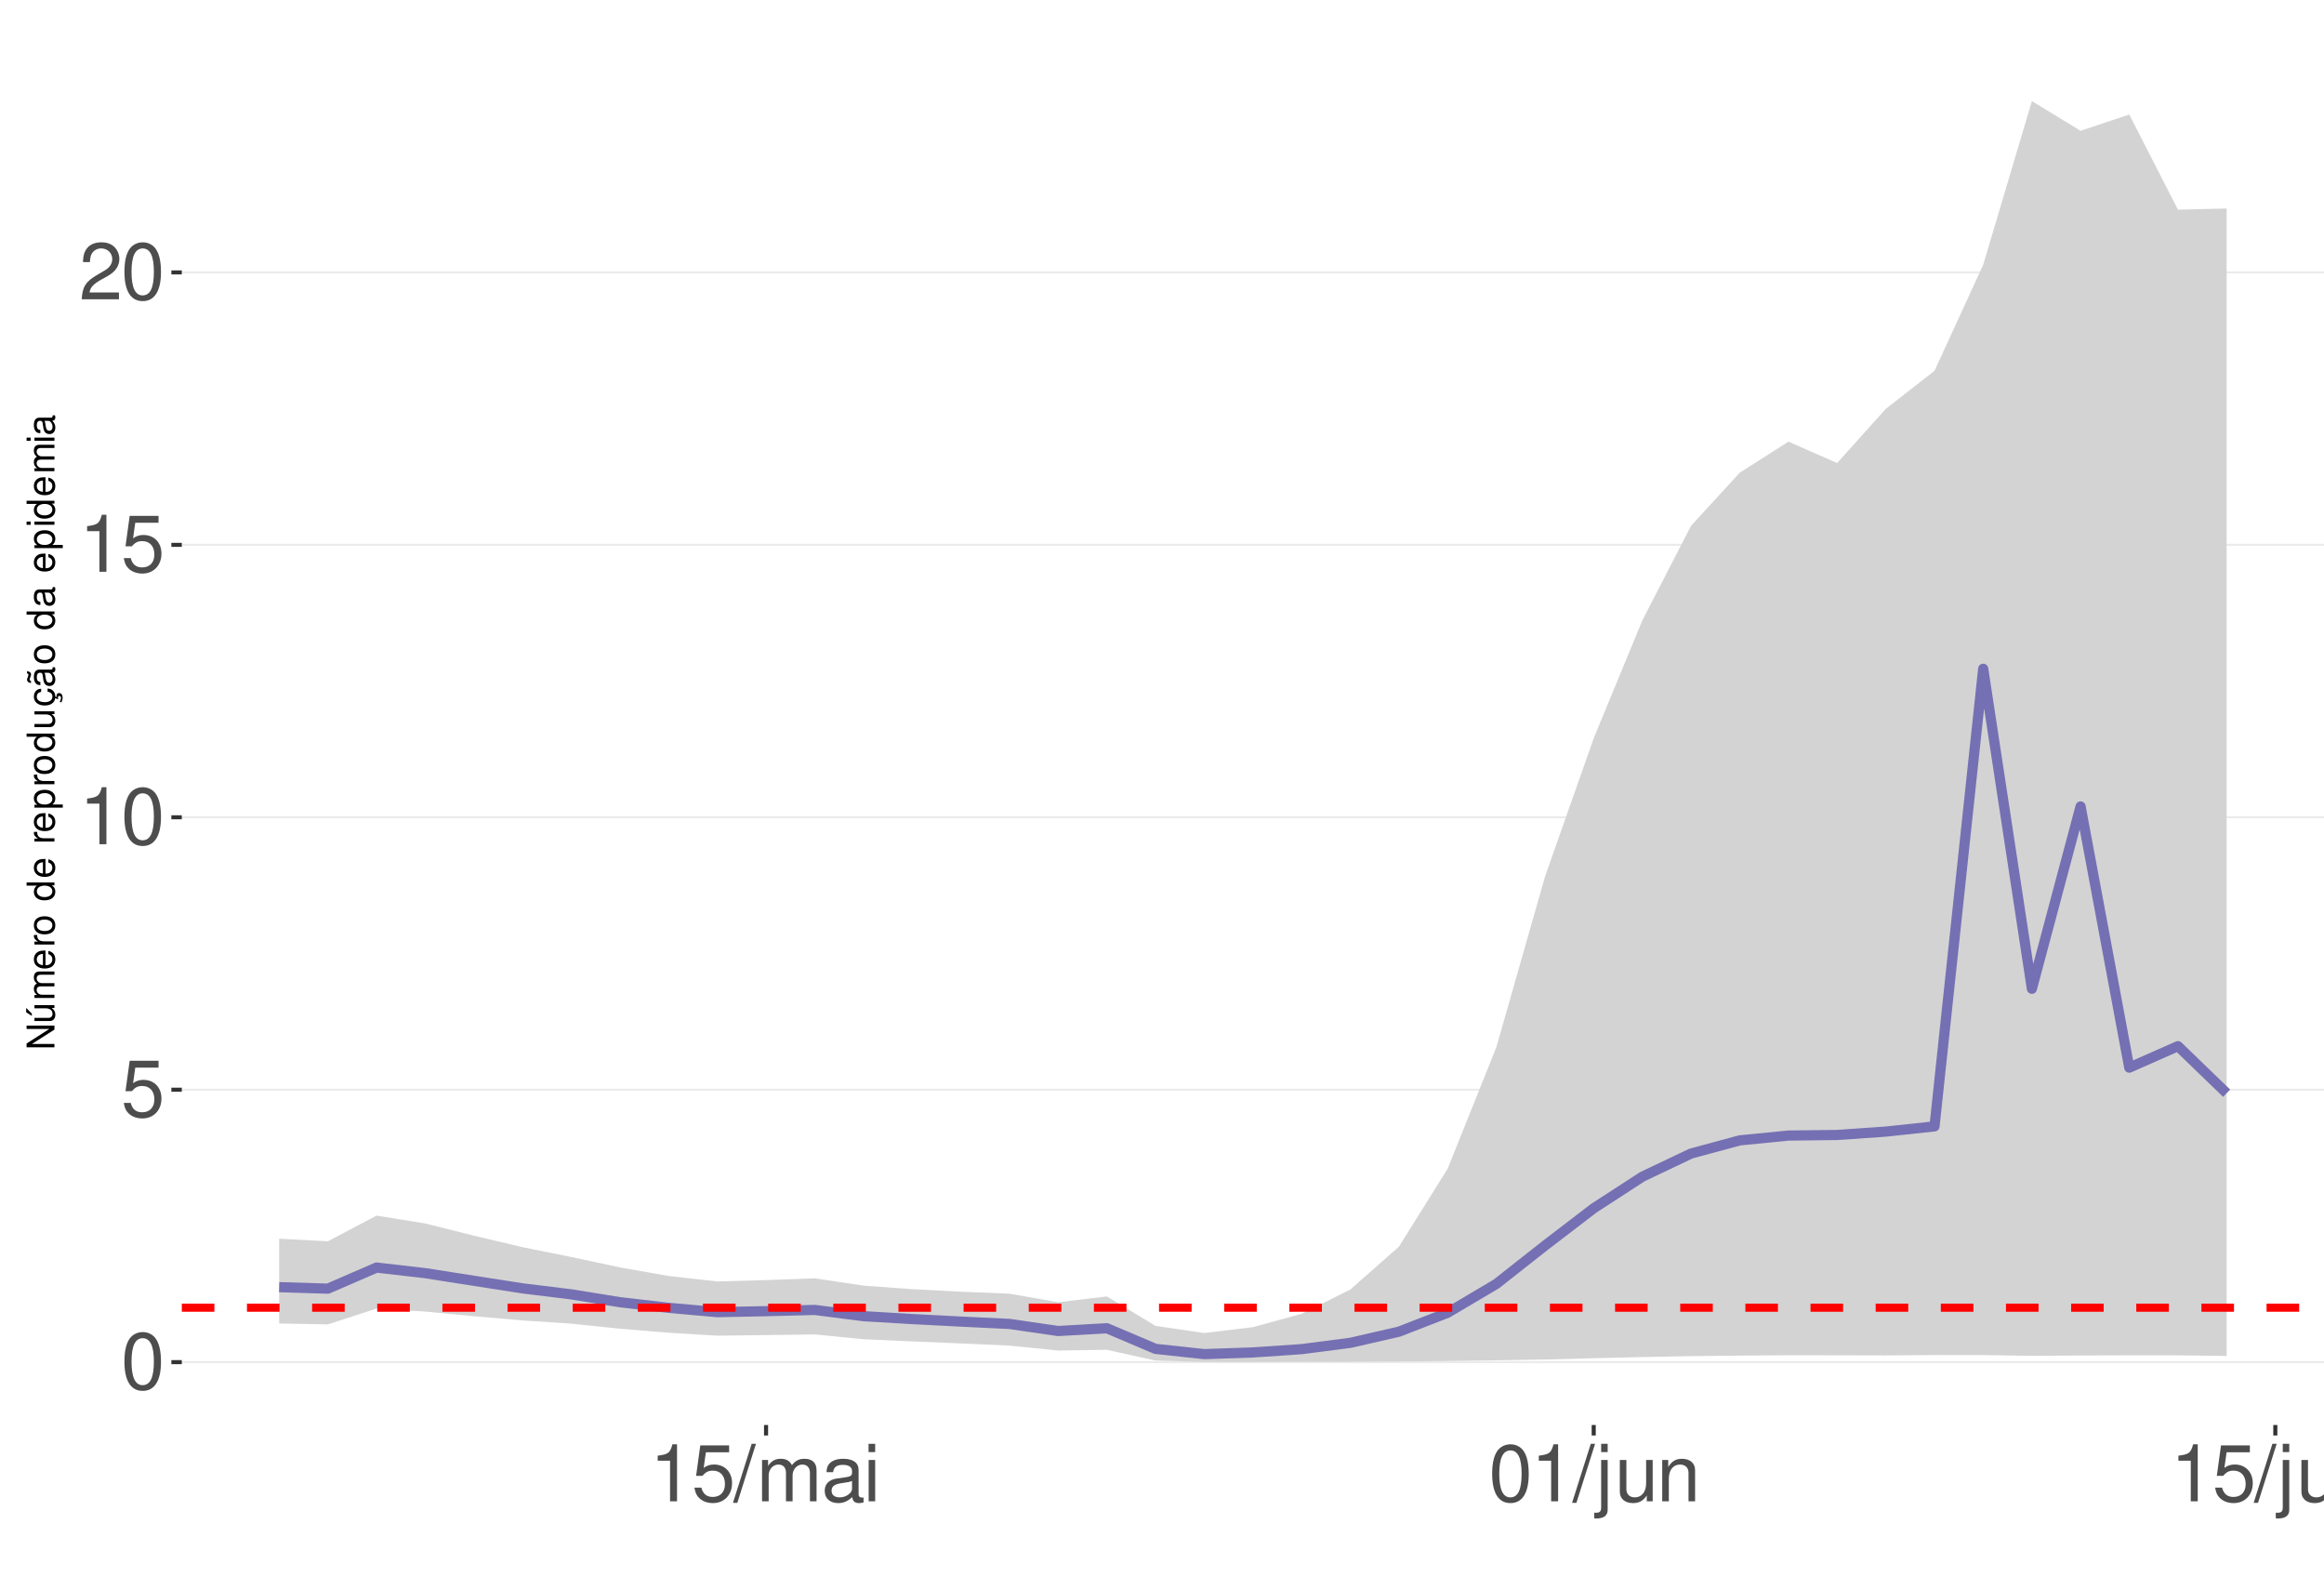
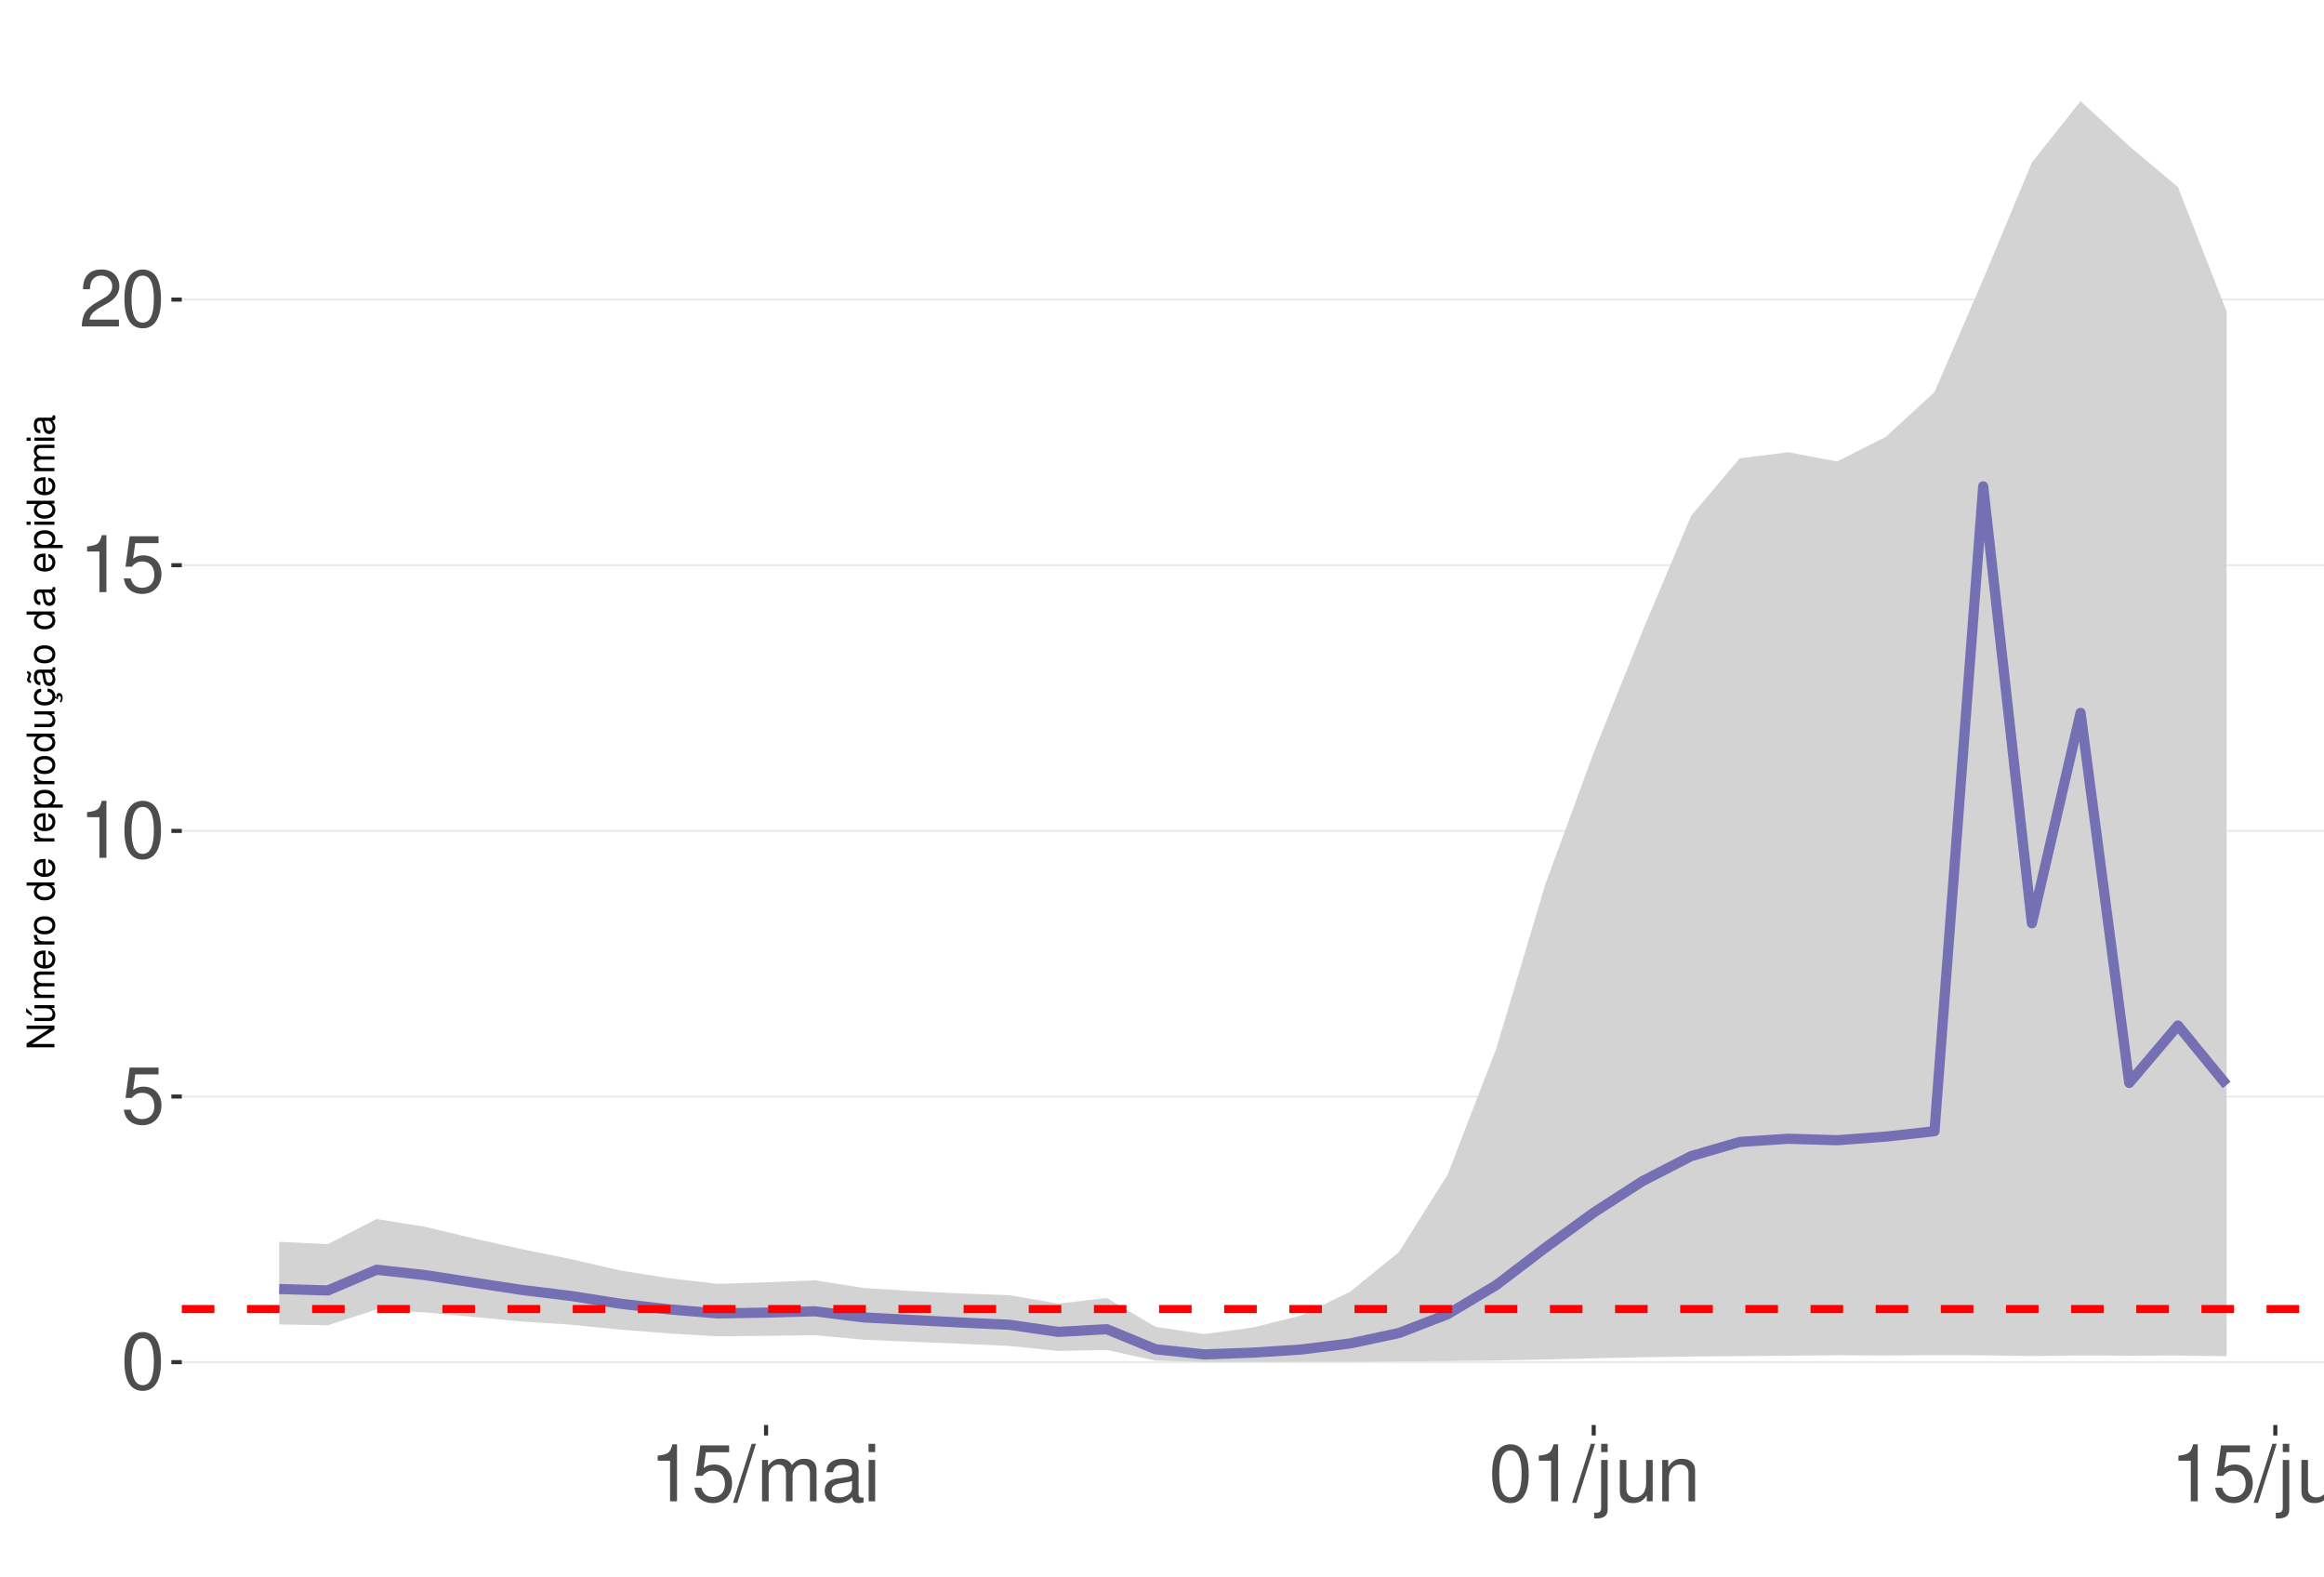
<svg xmlns="http://www.w3.org/2000/svg" xmlns:xlink="http://www.w3.org/1999/xlink" width="609pt" height="413pt" viewBox="0 0 609 413" version="1.1">
  <defs>
    <g>
      <symbol overflow="visible" id="glyph0-0">
        <path style="stroke:none;" d="" />
      </symbol>
      <symbol overflow="visible" id="glyph0-1">
        <path style="stroke:none;" d="M 5.688 -14.938 C 4.312 -14.938 3.078 -14.312 2.312 -13.297 C 1.359 -11.984 0.891 -10 0.891 -7.234 C 0.891 -2.188 2.547 0.469 5.688 0.469 C 8.781 0.469 10.469 -2.188 10.469 -7.109 C 10.469 -10 10.016 -11.938 9.047 -13.297 C 8.281 -14.328 7.062 -14.938 5.688 -14.938 Z M 5.688 -13.328 C 7.641 -13.328 8.609 -11.312 8.609 -7.266 C 8.609 -3.016 7.656 -1.031 5.641 -1.031 C 3.719 -1.031 2.75 -3.094 2.75 -7.203 C 2.75 -11.312 3.719 -13.328 5.688 -13.328 Z M 5.688 -13.328 " />
      </symbol>
      <symbol overflow="visible" id="glyph0-2">
        <path style="stroke:none;" d="M 9.828 -14.641 L 2.266 -14.641 L 1.172 -6.672 L 2.844 -6.672 C 3.703 -7.688 4.406 -8.031 5.562 -8.031 C 7.516 -8.031 8.734 -6.688 8.734 -4.531 C 8.734 -2.422 7.516 -1.141 5.531 -1.141 C 3.953 -1.141 2.969 -1.938 2.547 -3.594 L 0.719 -3.594 C 0.969 -2.391 1.172 -1.812 1.609 -1.281 C 2.438 -0.172 3.922 0.469 5.578 0.469 C 8.531 0.469 10.594 -1.672 10.594 -4.766 C 10.594 -7.656 8.672 -9.641 5.859 -9.641 C 4.828 -9.641 4 -9.375 3.156 -8.766 L 3.734 -12.844 L 9.828 -12.844 Z M 9.828 -14.641 " />
      </symbol>
      <symbol overflow="visible" id="glyph0-3">
        <path style="stroke:none;" d="M 5.344 -10.641 L 5.344 0 L 7.172 0 L 7.172 -14.938 L 5.969 -14.938 C 5.328 -12.641 4.922 -12.328 2.109 -11.953 L 2.109 -10.641 Z M 5.344 -10.641 " />
      </symbol>
      <symbol overflow="visible" id="glyph0-4">
        <path style="stroke:none;" d="M 10.453 -1.797 L 2.75 -1.797 C 2.938 -3.031 3.594 -3.828 5.391 -4.922 L 7.453 -6.078 C 9.5 -7.203 10.562 -8.734 10.562 -10.578 C 10.562 -11.812 10.062 -12.969 9.188 -13.781 C 8.328 -14.562 7.25 -14.938 5.859 -14.938 C 4 -14.938 2.625 -14.281 1.812 -13 C 1.297 -12.203 1.078 -11.281 1.031 -9.766 L 2.844 -9.766 C 2.906 -10.781 3.031 -11.375 3.281 -11.875 C 3.766 -12.781 4.703 -13.344 5.797 -13.344 C 7.453 -13.344 8.703 -12.141 8.703 -10.531 C 8.703 -9.344 8.016 -8.297 6.719 -7.562 L 4.812 -6.438 C 1.75 -4.688 0.875 -3.281 0.703 -0.016 L 10.453 -0.016 Z M 10.453 -1.797 " />
      </symbol>
      <symbol overflow="visible" id="glyph0-5">
        <path style="stroke:none;" d="M 4.734 -15.062 L -0.172 0.406 L 0.969 0.406 L 5.859 -15.062 Z M 4.734 -15.062 " />
      </symbol>
      <symbol overflow="visible" id="glyph0-6">
        <path style="stroke:none;" d="M 1.453 -10.828 L 1.453 0 L 3.188 0 L 3.188 -6.797 C 3.188 -8.359 4.312 -9.625 5.719 -9.625 C 7 -9.625 7.719 -8.844 7.719 -7.453 L 7.719 0 L 9.453 0 L 9.453 -6.797 C 9.453 -8.359 10.594 -9.625 12 -9.625 C 13.266 -9.625 14 -8.812 14 -7.453 L 14 0 L 15.734 0 L 15.734 -8.125 C 15.734 -10.062 14.625 -11.141 12.594 -11.141 C 11.156 -11.141 10.281 -10.703 9.281 -9.484 C 8.641 -10.641 7.766 -11.141 6.359 -11.141 C 4.922 -11.141 3.953 -10.594 3.031 -9.297 L 3.031 -10.828 Z M 1.453 -10.828 " />
      </symbol>
      <symbol overflow="visible" id="glyph0-7">
        <path style="stroke:none;" d="M 11.047 -1.016 C 10.859 -0.969 10.781 -0.969 10.672 -0.969 C 10.078 -0.969 9.75 -1.281 9.75 -1.812 L 9.75 -8.188 C 9.75 -10.094 8.344 -11.141 5.688 -11.141 C 4.094 -11.141 2.828 -10.672 2.094 -9.875 C 1.594 -9.312 1.391 -8.703 1.344 -7.625 L 3.078 -7.625 C 3.219 -8.938 4 -9.547 5.625 -9.547 C 7.188 -9.547 8.031 -8.969 8.031 -7.938 L 8.031 -7.484 C 8.016 -6.734 7.641 -6.469 6.234 -6.281 C 3.797 -5.969 3.422 -5.891 2.766 -5.625 C 1.516 -5.078 0.875 -4.125 0.875 -2.734 C 0.875 -0.766 2.234 0.469 4.422 0.469 C 5.781 0.469 6.875 0 8.094 -1.109 C 8.219 0 8.766 0.469 9.875 0.469 C 10.25 0.469 10.469 0.438 11.047 0.297 Z M 8.031 -3.406 C 8.031 -2.828 7.875 -2.484 7.359 -2 C 6.656 -1.359 5.797 -1.031 4.797 -1.031 C 3.453 -1.031 2.672 -1.672 2.672 -2.766 C 2.672 -3.906 3.406 -4.484 5.266 -4.75 C 7.109 -5 7.453 -5.078 8.031 -5.344 Z M 8.031 -3.406 " />
      </symbol>
      <symbol overflow="visible" id="glyph0-8">
        <path style="stroke:none;" d="M 3.094 -10.828 L 1.391 -10.828 L 1.391 0 L 3.094 0 Z M 3.094 -15.062 L 1.359 -15.062 L 1.359 -12.891 L 3.094 -12.891 Z M 3.094 -15.062 " />
      </symbol>
      <symbol overflow="visible" id="glyph0-9">
        <path style="stroke:none;" d="M 1.453 -10.828 L 1.453 1.562 C 1.453 2.641 1.109 3 0.047 3 C -0.078 3 -0.141 3 -0.375 2.969 L -0.375 4.438 C -0.172 4.484 -0.062 4.5 0.203 4.5 C 2.141 4.5 3.156 3.734 3.156 2.25 L 3.156 -10.828 Z M 3.156 -15.062 L 1.453 -15.062 L 1.453 -12.891 L 3.156 -12.891 Z M 3.156 -15.062 " />
      </symbol>
      <symbol overflow="visible" id="glyph0-10">
        <path style="stroke:none;" d="M 9.953 0 L 9.953 -10.828 L 8.234 -10.828 L 8.234 -4.688 C 8.234 -2.484 7.078 -1.031 5.281 -1.031 C 3.922 -1.031 3.062 -1.859 3.062 -3.156 L 3.062 -10.828 L 1.344 -10.828 L 1.344 -2.484 C 1.344 -0.688 2.688 0.469 4.797 0.469 C 6.375 0.469 7.391 -0.078 8.406 -1.516 L 8.406 0 Z M 9.953 0 " />
      </symbol>
      <symbol overflow="visible" id="glyph0-11">
        <path style="stroke:none;" d="M 1.453 -10.828 L 1.453 0 L 3.188 0 L 3.188 -5.969 C 3.188 -8.188 4.344 -9.625 6.109 -9.625 C 7.484 -9.625 8.344 -8.797 8.344 -7.5 L 8.344 0 L 10.062 0 L 10.062 -8.188 C 10.062 -9.984 8.719 -11.141 6.625 -11.141 C 5.016 -11.141 3.984 -10.516 3.031 -9 L 3.031 -10.828 Z M 1.453 -10.828 " />
      </symbol>
      <symbol overflow="visible" id="glyph1-0">
        <path style="stroke:none;" d="" />
      </symbol>
      <symbol overflow="visible" id="glyph1-1">
        <path style="stroke:none;" d="M -7.297 -6.453 L -7.297 -5.578 L -1.328 -5.578 L -7.297 -1.766 L -7.297 -0.766 L 0 -0.766 L 0 -1.641 L -5.906 -1.641 L 0 -5.406 L 0 -6.453 Z M -7.297 -6.453 " />
      </symbol>
      <symbol overflow="visible" id="glyph1-2">
        <path style="stroke:none;" d="M 0 -4.812 L -5.234 -4.812 L -5.234 -3.984 L -2.266 -3.984 C -1.203 -3.984 -0.5 -3.438 -0.5 -2.562 C -0.5 -1.906 -0.906 -1.484 -1.531 -1.484 L -5.234 -1.484 L -5.234 -0.656 L -1.203 -0.656 C -0.328 -0.656 0.234 -1.297 0.234 -2.312 C 0.234 -3.094 -0.047 -3.578 -0.734 -4.062 L 0 -4.062 Z M -7.406 -2.953 L -5.922 -2 L -5.922 -2.594 L -7.406 -4.094 Z M -7.406 -2.953 " />
      </symbol>
      <symbol overflow="visible" id="glyph1-3">
        <path style="stroke:none;" d="M -5.234 -0.703 L 0 -0.703 L 0 -1.547 L -3.297 -1.547 C -4.047 -1.547 -4.656 -2.094 -4.656 -2.766 C -4.656 -3.391 -4.281 -3.734 -3.609 -3.734 L 0 -3.734 L 0 -4.578 L -3.297 -4.578 C -4.047 -4.578 -4.656 -5.125 -4.656 -5.812 C -4.656 -6.422 -4.266 -6.781 -3.609 -6.781 L 0 -6.781 L 0 -7.625 L -3.938 -7.625 C -4.875 -7.625 -5.391 -7.078 -5.391 -6.094 C -5.391 -5.406 -5.188 -4.984 -4.594 -4.484 C -5.156 -4.188 -5.391 -3.766 -5.391 -3.078 C -5.391 -2.375 -5.125 -1.906 -4.5 -1.469 L -5.234 -1.469 Z M -5.234 -0.703 " />
      </symbol>
      <symbol overflow="visible" id="glyph1-4">
        <path style="stroke:none;" d="M -2.344 -5.125 C -3.141 -5.125 -3.625 -5.062 -4.016 -4.922 C -4.875 -4.578 -5.391 -3.781 -5.391 -2.797 C -5.391 -1.344 -4.281 -0.406 -2.547 -0.406 C -0.812 -0.406 0.234 -1.297 0.234 -2.781 C 0.234 -3.984 -0.453 -4.812 -1.594 -5.016 L -1.594 -4.188 C -0.906 -3.953 -0.547 -3.484 -0.547 -2.812 C -0.547 -2.281 -0.781 -1.828 -1.219 -1.547 C -1.516 -1.344 -1.812 -1.281 -2.344 -1.266 Z M -3.016 -1.297 C -3.984 -1.359 -4.625 -1.953 -4.625 -2.797 C -4.625 -3.641 -3.953 -4.234 -3.016 -4.234 Z M -3.016 -1.297 " />
      </symbol>
      <symbol overflow="visible" id="glyph1-5">
        <path style="stroke:none;" d="M -5.234 -0.688 L 0 -0.688 L 0 -1.531 L -2.719 -1.531 C -3.984 -1.547 -4.547 -2.062 -4.516 -3.203 L -5.359 -3.203 C -5.375 -3.062 -5.391 -2.984 -5.391 -2.891 C -5.391 -2.344 -5.062 -1.938 -4.297 -1.453 L -5.234 -1.453 Z M -5.234 -0.688 " />
      </symbol>
      <symbol overflow="visible" id="glyph1-6">
        <path style="stroke:none;" d="M -5.391 -2.719 C -5.391 -1.234 -4.344 -0.359 -2.578 -0.359 C -0.812 -0.359 0.234 -1.234 0.234 -2.734 C 0.234 -4.203 -0.812 -5.094 -2.547 -5.094 C -4.359 -5.094 -5.391 -4.234 -5.391 -2.719 Z M -4.625 -2.734 C -4.625 -3.672 -3.844 -4.234 -2.547 -4.234 C -1.312 -4.234 -0.547 -3.656 -0.547 -2.734 C -0.547 -1.797 -1.312 -1.234 -2.578 -1.234 C -3.844 -1.234 -4.625 -1.797 -4.625 -2.734 Z M -4.625 -2.734 " />
      </symbol>
      <symbol overflow="visible" id="glyph1-7">
        <path style="stroke:none;" d="" />
      </symbol>
      <symbol overflow="visible" id="glyph1-8">
        <path style="stroke:none;" d="M -7.297 -4.953 L -7.297 -4.125 L -4.578 -4.125 C -5.109 -3.766 -5.391 -3.203 -5.391 -2.516 C -5.391 -1.156 -4.297 -0.266 -2.625 -0.266 C -0.859 -0.266 0.234 -1.125 0.234 -2.547 C 0.234 -3.266 -0.047 -3.766 -0.688 -4.203 L 0 -4.203 L 0 -4.953 Z M -4.609 -2.656 C -4.609 -3.547 -3.812 -4.125 -2.562 -4.125 C -1.344 -4.125 -0.547 -3.547 -0.547 -2.656 C -0.547 -1.734 -1.359 -1.125 -2.578 -1.125 C -3.797 -1.125 -4.609 -1.734 -4.609 -2.656 Z M -4.609 -2.656 " />
      </symbol>
      <symbol overflow="visible" id="glyph1-9">
        <path style="stroke:none;" d="M 2.188 -0.547 L 2.188 -1.375 L -0.547 -1.375 C -0.016 -1.812 0.234 -2.312 0.234 -2.984 C 0.234 -4.344 -0.859 -5.234 -2.531 -5.234 C -4.297 -5.234 -5.391 -4.375 -5.391 -2.984 C -5.391 -2.266 -5.062 -1.703 -4.453 -1.312 L -5.234 -1.312 L -5.234 -0.547 Z M -4.609 -2.844 C -4.609 -3.766 -3.797 -4.359 -2.547 -4.359 C -1.359 -4.359 -0.547 -3.75 -0.547 -2.844 C -0.547 -1.953 -1.344 -1.375 -2.578 -1.375 C -3.812 -1.375 -4.609 -1.953 -4.609 -2.844 Z M -4.609 -2.844 " />
      </symbol>
      <symbol overflow="visible" id="glyph1-10">
        <path style="stroke:none;" d="M 0 -4.812 L -5.234 -4.812 L -5.234 -3.984 L -2.266 -3.984 C -1.203 -3.984 -0.5 -3.438 -0.5 -2.562 C -0.5 -1.906 -0.906 -1.484 -1.531 -1.484 L -5.234 -1.484 L -5.234 -0.656 L -1.203 -0.656 C -0.328 -0.656 0.234 -1.297 0.234 -2.312 C 0.234 -3.094 -0.047 -3.578 -0.734 -4.062 L 0 -4.062 Z M 0 -4.812 " />
      </symbol>
      <symbol overflow="visible" id="glyph1-11">
        <path style="stroke:none;" d="M 0.234 -2.641 C 0.234 -3.875 -0.547 -4.703 -1.797 -4.766 L -1.797 -3.938 C -0.953 -3.797 -0.531 -3.359 -0.531 -2.656 C -0.531 -1.734 -1.281 -1.188 -2.516 -1.188 C -3.844 -1.188 -4.625 -1.719 -4.625 -2.625 C -4.625 -3.328 -4.203 -3.766 -3.484 -3.875 L -3.484 -4.703 C -3.984 -4.672 -4.312 -4.562 -4.609 -4.359 C -5.094 -4 -5.391 -3.375 -5.391 -2.641 C -5.391 -1.219 -4.266 -0.312 -2.531 -0.312 C -1.469 -0.312 -0.625 -0.672 -0.156 -1.312 C 0.047 -1.594 0.125 -1.812 0.203 -2.25 L 0.922 -1.938 L 0.984 -2.062 C 0.938 -2.188 0.906 -2.25 0.906 -2.375 C 0.906 -2.656 1.047 -2.828 1.281 -2.828 C 1.547 -2.828 1.734 -2.594 1.734 -2.297 C 1.734 -2.031 1.672 -1.844 1.438 -1.406 L 1.406 -1.312 L 1.812 -1.094 C 2.078 -1.75 2.141 -1.953 2.141 -2.344 C 2.141 -3.109 1.781 -3.578 1.203 -3.578 C 0.781 -3.578 0.547 -3.297 0.547 -2.797 C 0.547 -2.703 0.547 -2.641 0.562 -2.516 Z M 0.234 -2.641 " />
      </symbol>
      <symbol overflow="visible" id="glyph1-12">
        <path style="stroke:none;" d="M -0.484 -5.344 C -0.469 -5.266 -0.469 -5.219 -0.469 -5.172 C -0.469 -4.875 -0.625 -4.719 -0.875 -4.719 L -3.953 -4.719 C -4.891 -4.719 -5.391 -4.047 -5.391 -2.75 C -5.391 -1.984 -5.172 -1.375 -4.781 -1.016 C -4.516 -0.766 -4.203 -0.672 -3.688 -0.656 L -3.688 -1.484 C -4.328 -1.562 -4.625 -1.938 -4.625 -2.719 C -4.625 -3.484 -4.344 -3.891 -3.844 -3.891 L -3.625 -3.891 C -3.266 -3.875 -3.125 -3.703 -3.047 -3.016 C -2.891 -1.844 -2.844 -1.656 -2.719 -1.344 C -2.453 -0.734 -2 -0.422 -1.312 -0.422 C -0.375 -0.422 0.234 -1.078 0.234 -2.141 C 0.234 -2.797 0 -3.328 -0.547 -3.922 C 0 -3.984 0.234 -4.234 0.234 -4.781 C 0.234 -4.953 0.203 -5.062 0.141 -5.344 Z M -1.656 -3.891 C -1.375 -3.891 -1.203 -3.812 -0.969 -3.562 C -0.656 -3.219 -0.5 -2.812 -0.5 -2.312 C -0.5 -1.672 -0.812 -1.297 -1.344 -1.297 C -1.891 -1.297 -2.172 -1.656 -2.297 -2.547 C -2.422 -3.438 -2.453 -3.609 -2.594 -3.891 Z M -7.172 -3.75 C -6.922 -3.672 -6.812 -3.547 -6.812 -3.375 C -6.812 -3.25 -6.875 -2.984 -6.984 -2.734 C -7.156 -2.312 -7.172 -2.25 -7.172 -2.047 C -7.172 -1.594 -6.797 -1.297 -6.141 -1.188 L -6.141 -1.766 C -6.375 -1.812 -6.5 -1.938 -6.5 -2.094 C -6.5 -2.203 -6.469 -2.344 -6.375 -2.578 C -6.156 -3.156 -6.125 -3.234 -6.125 -3.438 C -6.125 -3.922 -6.484 -4.219 -7.172 -4.312 Z M -7.172 -3.75 " />
      </symbol>
      <symbol overflow="visible" id="glyph1-13">
        <path style="stroke:none;" d="M -0.484 -5.344 C -0.469 -5.266 -0.469 -5.219 -0.469 -5.172 C -0.469 -4.875 -0.625 -4.719 -0.875 -4.719 L -3.953 -4.719 C -4.891 -4.719 -5.391 -4.047 -5.391 -2.75 C -5.391 -1.984 -5.172 -1.375 -4.781 -1.016 C -4.516 -0.766 -4.203 -0.672 -3.688 -0.656 L -3.688 -1.484 C -4.328 -1.562 -4.625 -1.938 -4.625 -2.719 C -4.625 -3.484 -4.344 -3.891 -3.844 -3.891 L -3.625 -3.891 C -3.266 -3.875 -3.125 -3.703 -3.047 -3.016 C -2.891 -1.844 -2.844 -1.656 -2.719 -1.344 C -2.453 -0.734 -2 -0.422 -1.312 -0.422 C -0.375 -0.422 0.234 -1.078 0.234 -2.141 C 0.234 -2.797 0 -3.328 -0.547 -3.922 C 0 -3.984 0.234 -4.234 0.234 -4.781 C 0.234 -4.953 0.203 -5.062 0.141 -5.344 Z M -1.656 -3.891 C -1.375 -3.891 -1.203 -3.812 -0.969 -3.562 C -0.656 -3.219 -0.5 -2.812 -0.5 -2.312 C -0.5 -1.672 -0.812 -1.297 -1.344 -1.297 C -1.891 -1.297 -2.172 -1.656 -2.297 -2.547 C -2.422 -3.438 -2.453 -3.609 -2.594 -3.891 Z M -1.656 -3.891 " />
      </symbol>
      <symbol overflow="visible" id="glyph1-14">
        <path style="stroke:none;" d="M -5.234 -1.5 L -5.234 -0.672 L 0 -0.672 L 0 -1.5 Z M -7.297 -1.5 L -7.297 -0.656 L -6.234 -0.656 L -6.234 -1.5 Z M -7.297 -1.5 " />
      </symbol>
    </g>
    <clipPath id="clip1">
      <path d="M 47.645 9.961 L 609 9.961 L 609 373.328 L 47.645 373.328 Z M 47.645 9.961 " />
    </clipPath>
    <clipPath id="clip2">
      <path d="M 47.645 356 L 609 356 L 609 358 L 47.645 358 Z M 47.645 356 " />
    </clipPath>
    <clipPath id="clip3">
-       <path d="M 47.645 285 L 609 285 L 609 286 L 47.645 286 Z M 47.645 285 " />
+       <path d="M 47.645 287 L 609 287 L 609 288 L 47.645 288 Z M 47.645 287 " />
    </clipPath>
    <clipPath id="clip4">
-       <path d="M 47.645 213 L 609 213 L 609 215 L 47.645 215 Z M 47.645 213 " />
+       <path d="M 47.645 217 L 609 217 L 609 218 L 47.645 218 Z M 47.645 217 " />
    </clipPath>
    <clipPath id="clip5">
-       <path d="M 47.645 142 L 609 142 L 609 144 L 47.645 144 Z M 47.645 142 " />
+       <path d="M 47.645 147 L 609 147 L 609 149 L 47.645 149 Z M 47.645 147 " />
    </clipPath>
    <clipPath id="clip6">
-       <path d="M 47.645 71 L 609 71 L 609 72 L 47.645 72 Z M 47.645 71 " />
+       <path d="M 47.645 78 L 609 78 L 609 79 L 47.645 79 Z M 47.645 78 " />
    </clipPath>
    <clipPath id="clip7">
-       <path d="M 47.645 341 L 609 341 L 609 344 L 47.645 344 Z M 47.645 341 " />
+       <path d="M 47.645 341 L 609 341 L 609 345 L 47.645 345 Z M 47.645 341 " />
    </clipPath>
  </defs>
  <g id="surface73">
    <rect x="0" y="0" width="609" height="413" style="fill:rgb(100%,100%,100%);fill-opacity:1;stroke:none;" />
    <rect x="0" y="0" width="609" height="413" style="fill:rgb(100%,100%,100%);fill-opacity:1;stroke:none;" />
    <path style="fill:none;stroke-width:1.067;stroke-linecap:round;stroke-linejoin:round;stroke:rgb(100%,100%,100%);stroke-opacity:1;stroke-miterlimit:10;" d="M 0 413 L 609 413 L 609 0 L 0 0 Z M 0 413 " />
    <g clip-path="url(#clip1)" clip-rule="nonzero">
      <path style=" stroke:none;fill-rule:nonzero;fill:rgb(100%,100%,100%);fill-opacity:1;" d="M 47.645 373.328 L 609 373.328 L 609 9.961 L 47.645 9.961 Z M 47.645 373.328 " />
    </g>
    <g clip-path="url(#clip2)" clip-rule="nonzero">
      <path style="fill:none;stroke-width:0.533;stroke-linecap:butt;stroke-linejoin:round;stroke:rgb(92.157%,92.157%,92.157%);stroke-opacity:1;stroke-miterlimit:10;" d="M 47.645 356.863 L 609 356.863 " />
    </g>
    <g clip-path="url(#clip3)" clip-rule="nonzero">
-       <path style="fill:none;stroke-width:0.533;stroke-linecap:butt;stroke-linejoin:round;stroke:rgb(92.157%,92.157%,92.157%);stroke-opacity:1;stroke-miterlimit:10;" d="M 47.645 285.488 L 609 285.488 " />
+       <path style="fill:none;stroke-width:0.533;stroke-linecap:butt;stroke-linejoin:round;stroke:rgb(92.157%,92.157%,92.157%);stroke-opacity:1;stroke-miterlimit:10;" d="M 47.645 287.27 L 609 287.27 " />
    </g>
    <g clip-path="url(#clip4)" clip-rule="nonzero">
-       <path style="fill:none;stroke-width:0.533;stroke-linecap:butt;stroke-linejoin:round;stroke:rgb(92.157%,92.157%,92.157%);stroke-opacity:1;stroke-miterlimit:10;" d="M 47.645 214.117 L 609 214.117 " />
+       <path style="fill:none;stroke-width:0.533;stroke-linecap:butt;stroke-linejoin:round;stroke:rgb(92.157%,92.157%,92.157%);stroke-opacity:1;stroke-miterlimit:10;" d="M 47.645 217.676 L 609 217.676 " />
    </g>
    <g clip-path="url(#clip5)" clip-rule="nonzero">
-       <path style="fill:none;stroke-width:0.533;stroke-linecap:butt;stroke-linejoin:round;stroke:rgb(92.157%,92.157%,92.157%);stroke-opacity:1;stroke-miterlimit:10;" d="M 47.645 142.742 L 609 142.742 " />
+       <path style="fill:none;stroke-width:0.533;stroke-linecap:butt;stroke-linejoin:round;stroke:rgb(92.157%,92.157%,92.157%);stroke-opacity:1;stroke-miterlimit:10;" d="M 47.645 148.078 L 609 148.078 " />
    </g>
    <g clip-path="url(#clip6)" clip-rule="nonzero">
-       <path style="fill:none;stroke-width:0.533;stroke-linecap:butt;stroke-linejoin:round;stroke:rgb(92.157%,92.157%,92.157%);stroke-opacity:1;stroke-miterlimit:10;" d="M 47.645 71.367 L 609 71.367 " />
-     </g>
-     <path style=" stroke:none;fill-rule:nonzero;fill:rgb(82.745%,82.745%,82.745%);fill-opacity:1;" d="M 73.16 324.52 L 85.918 325.191 L 98.676 318.469 L 111.434 320.527 L 124.195 323.73 L 136.953 326.738 L 149.711 329.312 L 162.469 332.043 L 175.227 334.285 L 187.984 335.719 L 200.742 335.359 L 213.5 334.898 L 226.258 336.805 L 239.016 337.742 L 251.773 338.402 L 264.531 338.918 L 277.289 341.16 L 290.047 339.645 L 302.805 347.355 L 315.566 349.23 L 328.324 347.691 L 341.082 344.199 L 353.84 337.832 L 366.598 326.594 L 379.355 306.176 L 392.113 274.363 L 404.871 229.652 L 417.629 193.395 L 430.387 162.508 L 443.145 137.734 L 455.902 123.832 L 468.66 115.707 L 481.418 121.309 L 494.176 107.105 L 506.934 97.148 L 519.695 69.363 L 532.453 26.48 L 545.211 34.27 L 557.969 30.004 L 570.727 54.93 L 583.484 54.625 L 583.484 355.23 L 570.727 355.074 L 557.969 355.074 L 545.211 355.113 L 532.453 355.207 L 519.695 355.004 L 506.934 354.996 L 494.176 355.098 L 481.418 355.066 L 468.66 355.055 L 455.902 355.141 L 443.145 355.281 L 430.387 355.52 L 417.629 355.832 L 404.871 356.16 L 392.113 356.387 L 379.355 356.562 L 366.598 356.676 L 353.84 356.738 L 341.082 356.773 L 328.324 356.801 L 315.566 356.812 L 302.805 356.438 L 290.047 353.625 L 277.289 353.812 L 264.531 352.527 L 251.773 351.953 L 239.016 351.418 L 226.258 350.855 L 213.5 349.594 L 200.742 349.766 L 187.984 349.918 L 175.227 349.152 L 162.469 348.105 L 149.711 346.77 L 136.953 345.934 L 124.195 344.824 L 111.434 343.605 L 98.676 342.816 L 85.918 346.965 L 73.16 346.727 Z M 73.16 324.52 " />
-     <path style="fill:none;stroke-width:2.667;stroke-linecap:butt;stroke-linejoin:round;stroke:rgb(45.882%,43.922%,70.196%);stroke-opacity:1;stroke-miterlimit:10;" d="M 73.16 337.211 L 85.918 337.605 L 98.676 332.078 L 111.434 333.547 L 124.195 335.547 L 136.953 337.531 L 149.711 339.098 L 162.469 341.156 L 175.227 342.629 L 187.984 343.762 L 200.742 343.504 L 213.5 343.176 L 226.258 344.812 L 239.016 345.57 L 251.773 346.23 L 264.531 346.848 L 277.289 348.703 L 290.047 347.973 L 302.805 353.383 L 315.566 354.754 L 328.324 354.316 L 341.082 353.449 L 353.84 351.801 L 366.598 348.875 L 379.355 343.918 L 392.113 336.363 L 404.871 326.316 L 417.629 316.547 L 430.387 308.266 L 443.145 302.203 L 455.902 298.758 L 468.66 297.496 L 481.418 297.344 L 494.176 296.457 L 506.934 295.09 L 519.695 175.203 L 532.453 259.043 L 545.211 211.277 L 557.969 279.703 L 570.727 274.074 L 583.484 286.398 " />
+       <path style="fill:none;stroke-width:0.533;stroke-linecap:butt;stroke-linejoin:round;stroke:rgb(92.157%,92.157%,92.157%);stroke-opacity:1;stroke-miterlimit:10;" d="M 47.645 78.484 L 609 78.484 " />
+     </g>
+     <path style=" stroke:none;fill-rule:nonzero;fill:rgb(82.745%,82.745%,82.745%);fill-opacity:1;" d="M 73.16 325.336 L 85.918 325.938 L 98.676 319.355 L 111.434 321.41 L 124.195 324.453 L 136.953 327.301 L 149.711 329.883 L 162.469 332.836 L 175.227 334.859 L 187.984 336.34 L 200.742 335.93 L 213.5 335.426 L 226.258 337.41 L 239.016 338.242 L 251.773 338.859 L 264.531 339.316 L 277.289 341.52 L 290.047 340.055 L 302.805 347.613 L 315.566 349.512 L 328.324 347.785 L 341.082 344.594 L 353.84 338.387 L 366.598 328.008 L 379.355 307.734 L 392.113 274.66 L 404.871 231.93 L 417.629 197.152 L 430.387 165.41 L 443.145 135.145 L 455.902 120.062 L 468.66 118.477 L 481.418 120.906 L 494.176 114.445 L 506.934 102.715 L 519.695 73.164 L 532.453 42.578 L 545.211 26.48 L 557.969 38.285 L 570.727 49.008 L 583.484 81.602 L 583.484 355.301 L 570.727 355.129 L 557.969 355.168 L 545.211 355.109 L 532.453 355.254 L 519.695 355.078 L 506.934 355.031 L 494.176 355.113 L 481.418 355.055 L 468.66 355.172 L 455.902 355.277 L 443.145 355.379 L 430.387 355.586 L 417.629 355.844 L 404.871 356.168 L 392.113 356.418 L 379.355 356.57 L 366.598 356.676 L 353.84 356.742 L 341.082 356.781 L 328.324 356.801 L 315.566 356.812 L 302.805 356.457 L 290.047 353.672 L 277.289 353.922 L 264.531 352.605 L 251.773 352.035 L 239.016 351.531 L 226.258 350.984 L 213.5 349.785 L 200.742 349.973 L 187.984 350.09 L 175.227 349.324 L 162.469 348.34 L 149.711 347.051 L 136.953 346.227 L 124.195 345.035 L 111.434 343.832 L 98.676 343.059 L 85.918 347.184 L 73.16 346.984 Z M 73.16 325.336 " />
+     <path style="fill:none;stroke-width:2.667;stroke-linecap:butt;stroke-linejoin:round;stroke:rgb(45.882%,43.922%,70.196%);stroke-opacity:1;stroke-miterlimit:10;" d="M 73.16 337.699 L 85.918 338.07 L 98.676 332.652 L 111.434 334.055 L 124.195 336.027 L 136.953 337.969 L 149.711 339.531 L 162.469 341.543 L 175.227 343.023 L 187.984 344.094 L 200.742 343.883 L 213.5 343.535 L 226.258 345.137 L 239.016 345.809 L 251.773 346.477 L 264.531 347.07 L 277.289 348.93 L 290.047 348.227 L 302.805 353.48 L 315.566 354.832 L 328.324 354.367 L 341.082 353.535 L 353.84 351.953 L 366.598 349.23 L 379.355 344.301 L 392.113 336.664 L 404.871 326.945 L 417.629 317.68 L 430.387 309.453 L 443.145 302.891 L 455.902 299.172 L 468.66 298.332 L 481.418 298.719 L 494.176 297.77 L 506.934 296.355 L 519.695 127.418 L 532.453 241.887 L 545.211 186.766 L 557.969 283.707 L 570.727 268.66 L 583.484 284.242 " />
    <g clip-path="url(#clip7)" clip-rule="nonzero">
-       <path style="fill:none;stroke-width:2.134;stroke-linecap:butt;stroke-linejoin:round;stroke:rgb(100%,0%,0%);stroke-opacity:1;stroke-dasharray:8.536,8.536;stroke-miterlimit:10;" d="M 47.645 342.59 L 609 342.59 " />
+       <path style="fill:none;stroke-width:2.134;stroke-linecap:butt;stroke-linejoin:round;stroke:rgb(100%,0%,0%);stroke-opacity:1;stroke-dasharray:8.536,8.536;stroke-miterlimit:10;" d="M 47.645 342.945 L 609 342.945 " />
    </g>
    <g style="fill:rgb(30.196%,30.196%,30.196%);fill-opacity:1;">
      <use xlink:href="#glyph0-1" x="31.715" y="363.917" />
    </g>
    <g style="fill:rgb(30.196%,30.196%,30.196%);fill-opacity:1;">
-       <use xlink:href="#glyph0-2" x="31.715" y="292.542" />
-     </g>
-     <g style="fill:rgb(30.196%,30.196%,30.196%);fill-opacity:1;">
-       <use xlink:href="#glyph0-3" x="20.715" y="221.171" />
-       <use xlink:href="#glyph0-1" x="31.715" y="221.171" />
-     </g>
-     <g style="fill:rgb(30.196%,30.196%,30.196%);fill-opacity:1;">
-       <use xlink:href="#glyph0-3" x="20.715" y="149.796" />
-       <use xlink:href="#glyph0-2" x="31.715" y="149.796" />
-     </g>
-     <g style="fill:rgb(30.196%,30.196%,30.196%);fill-opacity:1;">
-       <use xlink:href="#glyph0-4" x="20.715" y="78.421" />
-       <use xlink:href="#glyph0-1" x="31.715" y="78.421" />
+       <use xlink:href="#glyph0-2" x="31.715" y="294.323" />
+     </g>
+     <g style="fill:rgb(30.196%,30.196%,30.196%);fill-opacity:1;">
+       <use xlink:href="#glyph0-3" x="20.715" y="224.729" />
+       <use xlink:href="#glyph0-1" x="31.715" y="224.729" />
+     </g>
+     <g style="fill:rgb(30.196%,30.196%,30.196%);fill-opacity:1;">
+       <use xlink:href="#glyph0-3" x="20.715" y="155.132" />
+       <use xlink:href="#glyph0-2" x="31.715" y="155.132" />
+     </g>
+     <g style="fill:rgb(30.196%,30.196%,30.196%);fill-opacity:1;">
+       <use xlink:href="#glyph0-4" x="20.715" y="85.538" />
+       <use xlink:href="#glyph0-1" x="31.715" y="85.538" />
    </g>
    <path style="fill:none;stroke-width:1.067;stroke-linecap:butt;stroke-linejoin:round;stroke:rgb(20%,20%,20%);stroke-opacity:1;stroke-miterlimit:10;" d="M 44.906 356.863 L 47.645 356.863 " />
-     <path style="fill:none;stroke-width:1.067;stroke-linecap:butt;stroke-linejoin:round;stroke:rgb(20%,20%,20%);stroke-opacity:1;stroke-miterlimit:10;" d="M 44.906 285.488 L 47.645 285.488 " />
-     <path style="fill:none;stroke-width:1.067;stroke-linecap:butt;stroke-linejoin:round;stroke:rgb(20%,20%,20%);stroke-opacity:1;stroke-miterlimit:10;" d="M 44.906 214.117 L 47.645 214.117 " />
-     <path style="fill:none;stroke-width:1.067;stroke-linecap:butt;stroke-linejoin:round;stroke:rgb(20%,20%,20%);stroke-opacity:1;stroke-miterlimit:10;" d="M 44.906 142.742 L 47.645 142.742 " />
-     <path style="fill:none;stroke-width:1.067;stroke-linecap:butt;stroke-linejoin:round;stroke:rgb(20%,20%,20%);stroke-opacity:1;stroke-miterlimit:10;" d="M 44.906 71.367 L 47.645 71.367 " />
+     <path style="fill:none;stroke-width:1.067;stroke-linecap:butt;stroke-linejoin:round;stroke:rgb(20%,20%,20%);stroke-opacity:1;stroke-miterlimit:10;" d="M 44.906 287.27 L 47.645 287.27 " />
+     <path style="fill:none;stroke-width:1.067;stroke-linecap:butt;stroke-linejoin:round;stroke:rgb(20%,20%,20%);stroke-opacity:1;stroke-miterlimit:10;" d="M 44.906 217.676 L 47.645 217.676 " />
+     <path style="fill:none;stroke-width:1.067;stroke-linecap:butt;stroke-linejoin:round;stroke:rgb(20%,20%,20%);stroke-opacity:1;stroke-miterlimit:10;" d="M 44.906 148.078 L 47.645 148.078 " />
+     <path style="fill:none;stroke-width:1.067;stroke-linecap:butt;stroke-linejoin:round;stroke:rgb(20%,20%,20%);stroke-opacity:1;stroke-miterlimit:10;" d="M 44.906 78.484 L 47.645 78.484 " />
    <path style="fill:none;stroke-width:1.067;stroke-linecap:butt;stroke-linejoin:round;stroke:rgb(20%,20%,20%);stroke-opacity:1;stroke-miterlimit:10;" d="M 200.742 376.07 L 200.742 373.328 " />
    <path style="fill:none;stroke-width:1.067;stroke-linecap:butt;stroke-linejoin:round;stroke:rgb(20%,20%,20%);stroke-opacity:1;stroke-miterlimit:10;" d="M 417.629 376.07 L 417.629 373.328 " />
    <path style="fill:none;stroke-width:1.067;stroke-linecap:butt;stroke-linejoin:round;stroke:rgb(20%,20%,20%);stroke-opacity:1;stroke-miterlimit:10;" d="M 596.242 376.07 L 596.242 373.328 " />
    <g style="fill:rgb(30.196%,30.196%,30.196%);fill-opacity:1;">
      <use xlink:href="#glyph0-3" x="170.242" y="393.315" />
      <use xlink:href="#glyph0-2" x="181.242" y="393.315" />
      <use xlink:href="#glyph0-5" x="192.242" y="393.315" />
      <use xlink:href="#glyph0-6" x="198.242" y="393.315" />
      <use xlink:href="#glyph0-7" x="215.242" y="393.315" />
      <use xlink:href="#glyph0-8" x="226.242" y="393.315" />
    </g>
    <g style="fill:rgb(30.196%,30.196%,30.196%);fill-opacity:1;">
      <use xlink:href="#glyph0-1" x="390.129" y="393.315" />
      <use xlink:href="#glyph0-3" x="401.129" y="393.315" />
      <use xlink:href="#glyph0-5" x="412.129" y="393.315" />
      <use xlink:href="#glyph0-9" x="418.129" y="393.315" />
      <use xlink:href="#glyph0-10" x="423.129" y="393.315" />
      <use xlink:href="#glyph0-11" x="434.129" y="393.315" />
    </g>
    <g style="fill:rgb(30.196%,30.196%,30.196%);fill-opacity:1;">
      <use xlink:href="#glyph0-3" x="568.742" y="393.315" />
      <use xlink:href="#glyph0-2" x="579.742" y="393.315" />
      <use xlink:href="#glyph0-5" x="590.742" y="393.315" />
      <use xlink:href="#glyph0-9" x="596.742" y="393.315" />
      <use xlink:href="#glyph0-10" x="601.742" y="393.315" />
      <use xlink:href="#glyph0-11" x="612.742" y="393.315" />
    </g>
    <g style="fill:rgb(0%,0%,0%);fill-opacity:1;">
      <use xlink:href="#glyph1-1" x="14.263" y="275.145" />
      <use xlink:href="#glyph1-2" x="14.263" y="268.145" />
      <use xlink:href="#glyph1-3" x="14.263" y="262.145" />
      <use xlink:href="#glyph1-4" x="14.263" y="254.145" />
      <use xlink:href="#glyph1-5" x="14.263" y="248.145" />
      <use xlink:href="#glyph1-6" x="14.263" y="245.145" />
      <use xlink:href="#glyph1-7" x="14.263" y="239.145" />
      <use xlink:href="#glyph1-8" x="14.263" y="236.145" />
      <use xlink:href="#glyph1-4" x="14.263" y="230.145" />
      <use xlink:href="#glyph1-7" x="14.263" y="224.145" />
      <use xlink:href="#glyph1-5" x="14.263" y="221.145" />
      <use xlink:href="#glyph1-4" x="14.263" y="218.145" />
      <use xlink:href="#glyph1-9" x="14.263" y="212.145" />
      <use xlink:href="#glyph1-5" x="14.263" y="206.145" />
      <use xlink:href="#glyph1-6" x="14.263" y="203.145" />
      <use xlink:href="#glyph1-8" x="14.263" y="197.145" />
      <use xlink:href="#glyph1-10" x="14.263" y="191.145" />
      <use xlink:href="#glyph1-11" x="14.263" y="185.145" />
      <use xlink:href="#glyph1-12" x="14.263" y="180.145" />
      <use xlink:href="#glyph1-6" x="14.263" y="174.145" />
      <use xlink:href="#glyph1-7" x="14.263" y="168.145" />
      <use xlink:href="#glyph1-8" x="14.263" y="165.145" />
      <use xlink:href="#glyph1-13" x="14.263" y="159.145" />
      <use xlink:href="#glyph1-7" x="14.263" y="153.145" />
      <use xlink:href="#glyph1-4" x="14.263" y="150.145" />
      <use xlink:href="#glyph1-9" x="14.263" y="144.145" />
      <use xlink:href="#glyph1-14" x="14.263" y="138.145" />
      <use xlink:href="#glyph1-8" x="14.263" y="136.145" />
      <use xlink:href="#glyph1-4" x="14.263" y="130.145" />
      <use xlink:href="#glyph1-3" x="14.263" y="124.145" />
      <use xlink:href="#glyph1-14" x="14.263" y="116.145" />
      <use xlink:href="#glyph1-13" x="14.263" y="114.145" />
    </g>
  </g>
</svg>
